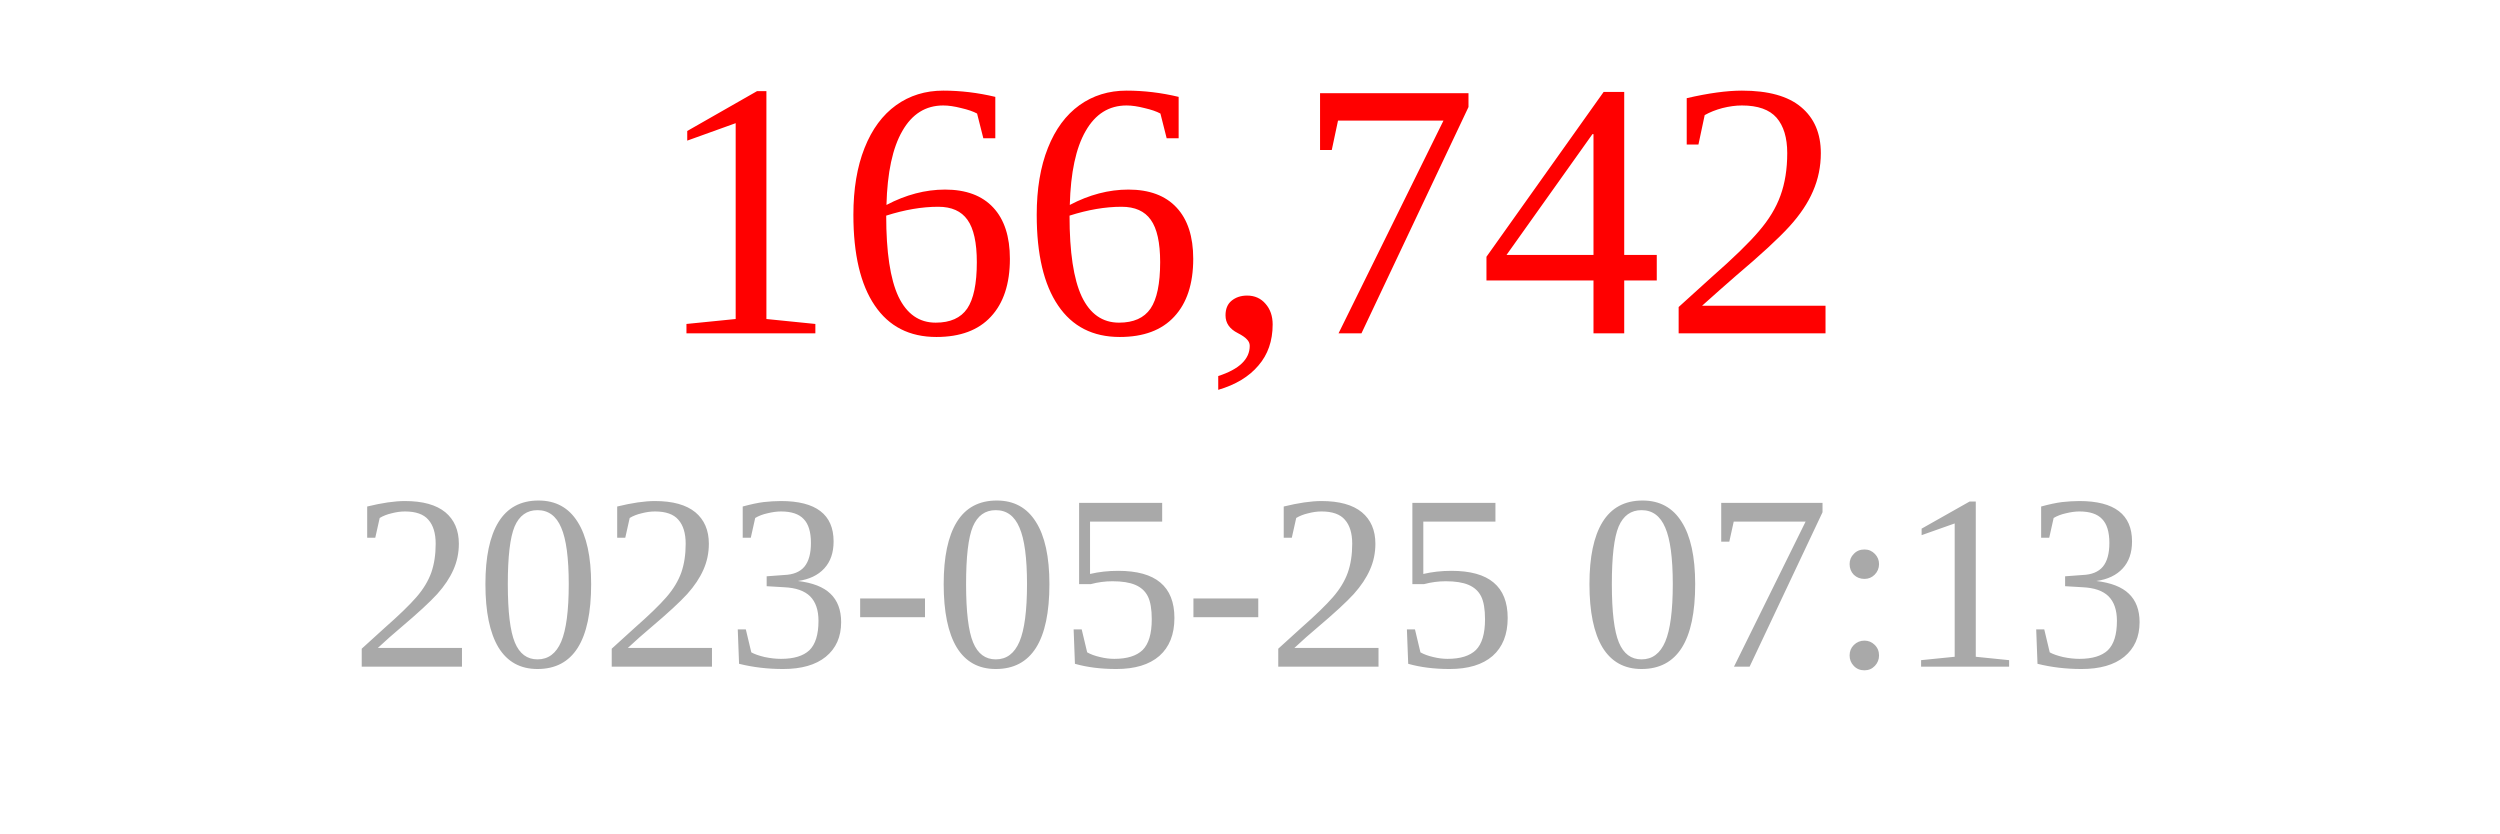
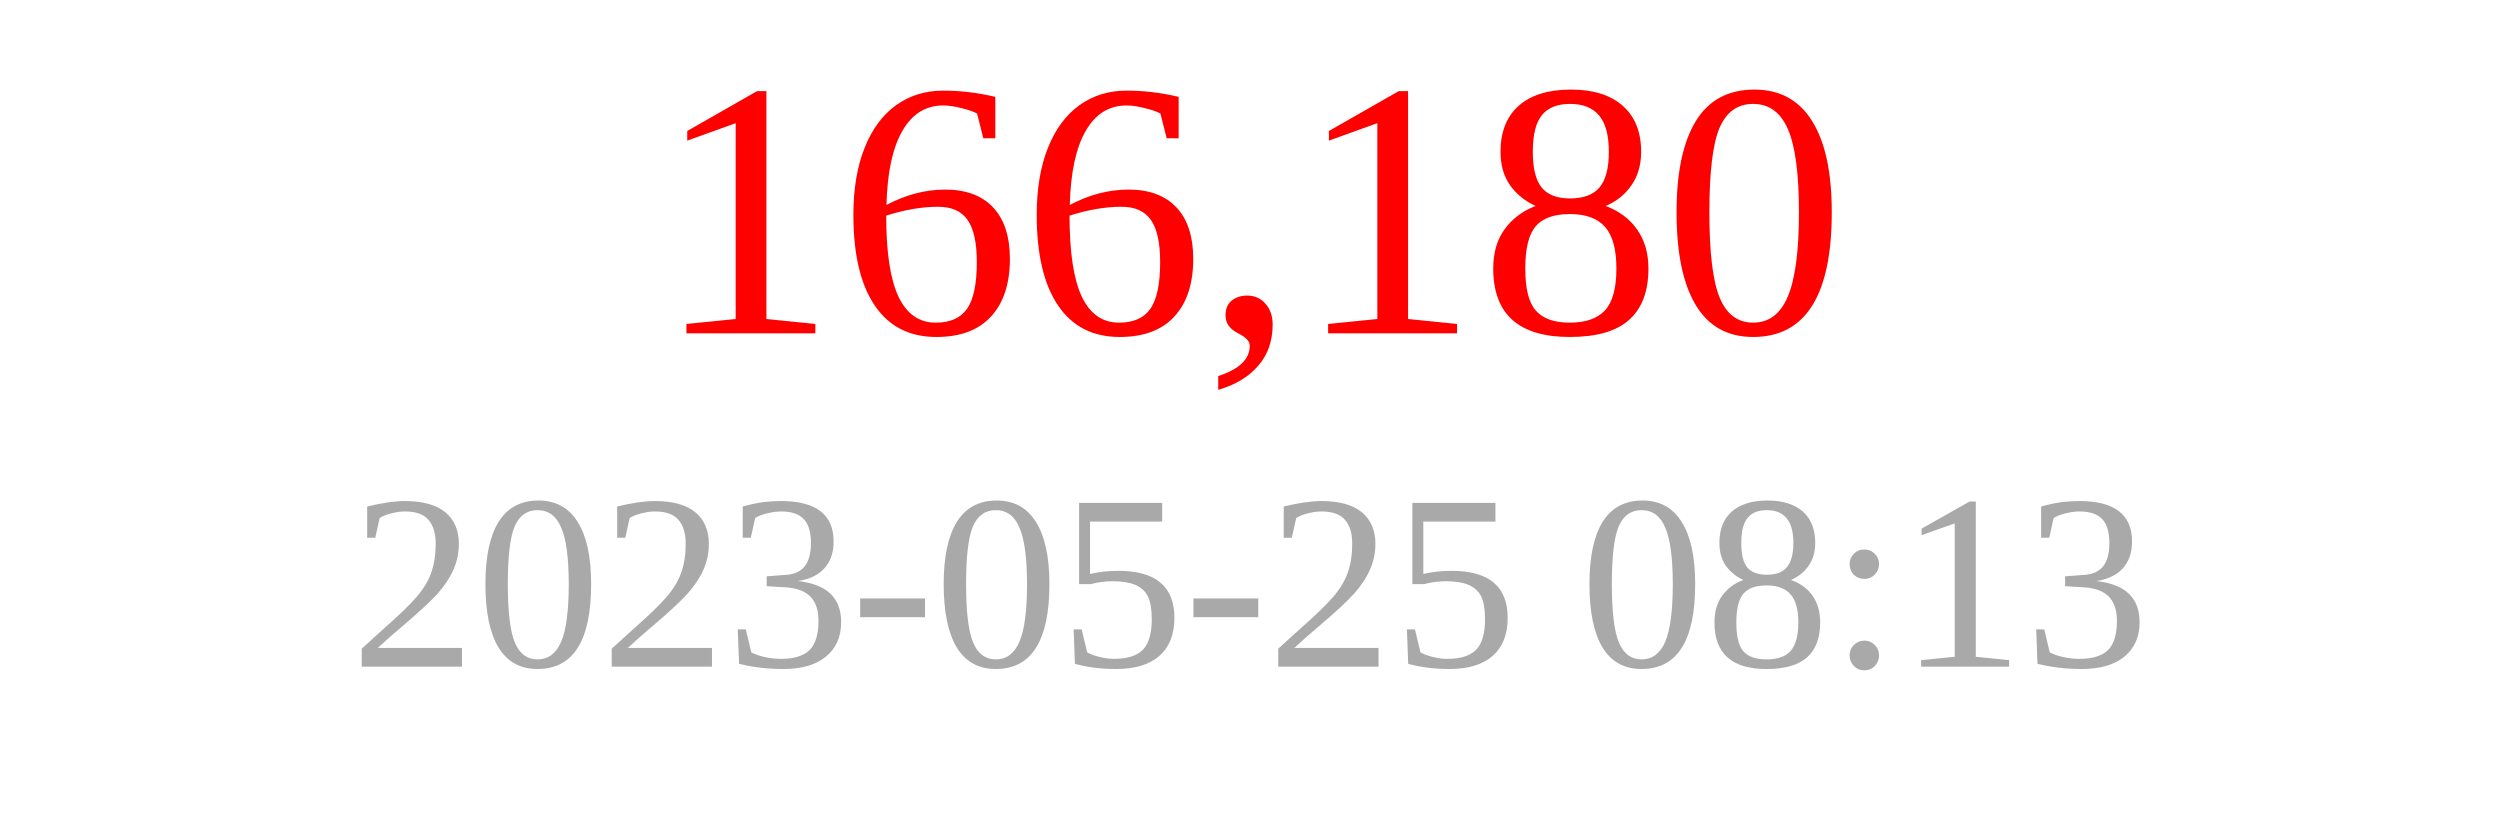
<svg xmlns="http://www.w3.org/2000/svg" width="150" height="50">
-   <text x="75" y="20" font-size="22" fill="red" text-anchor="middle">166,742</text>
-   <text x="75" y="40" font-size="15" fill="darkgray" text-anchor="middle">2023-05-25 07:13</text>
+   <text x="75" y="20" font-size="22" fill="red" text-anchor="middle">166,180</text>
+   <text x="75" y="40" font-size="15" fill="darkgray" text-anchor="middle">2023-05-25 08:13</text>
</svg>
